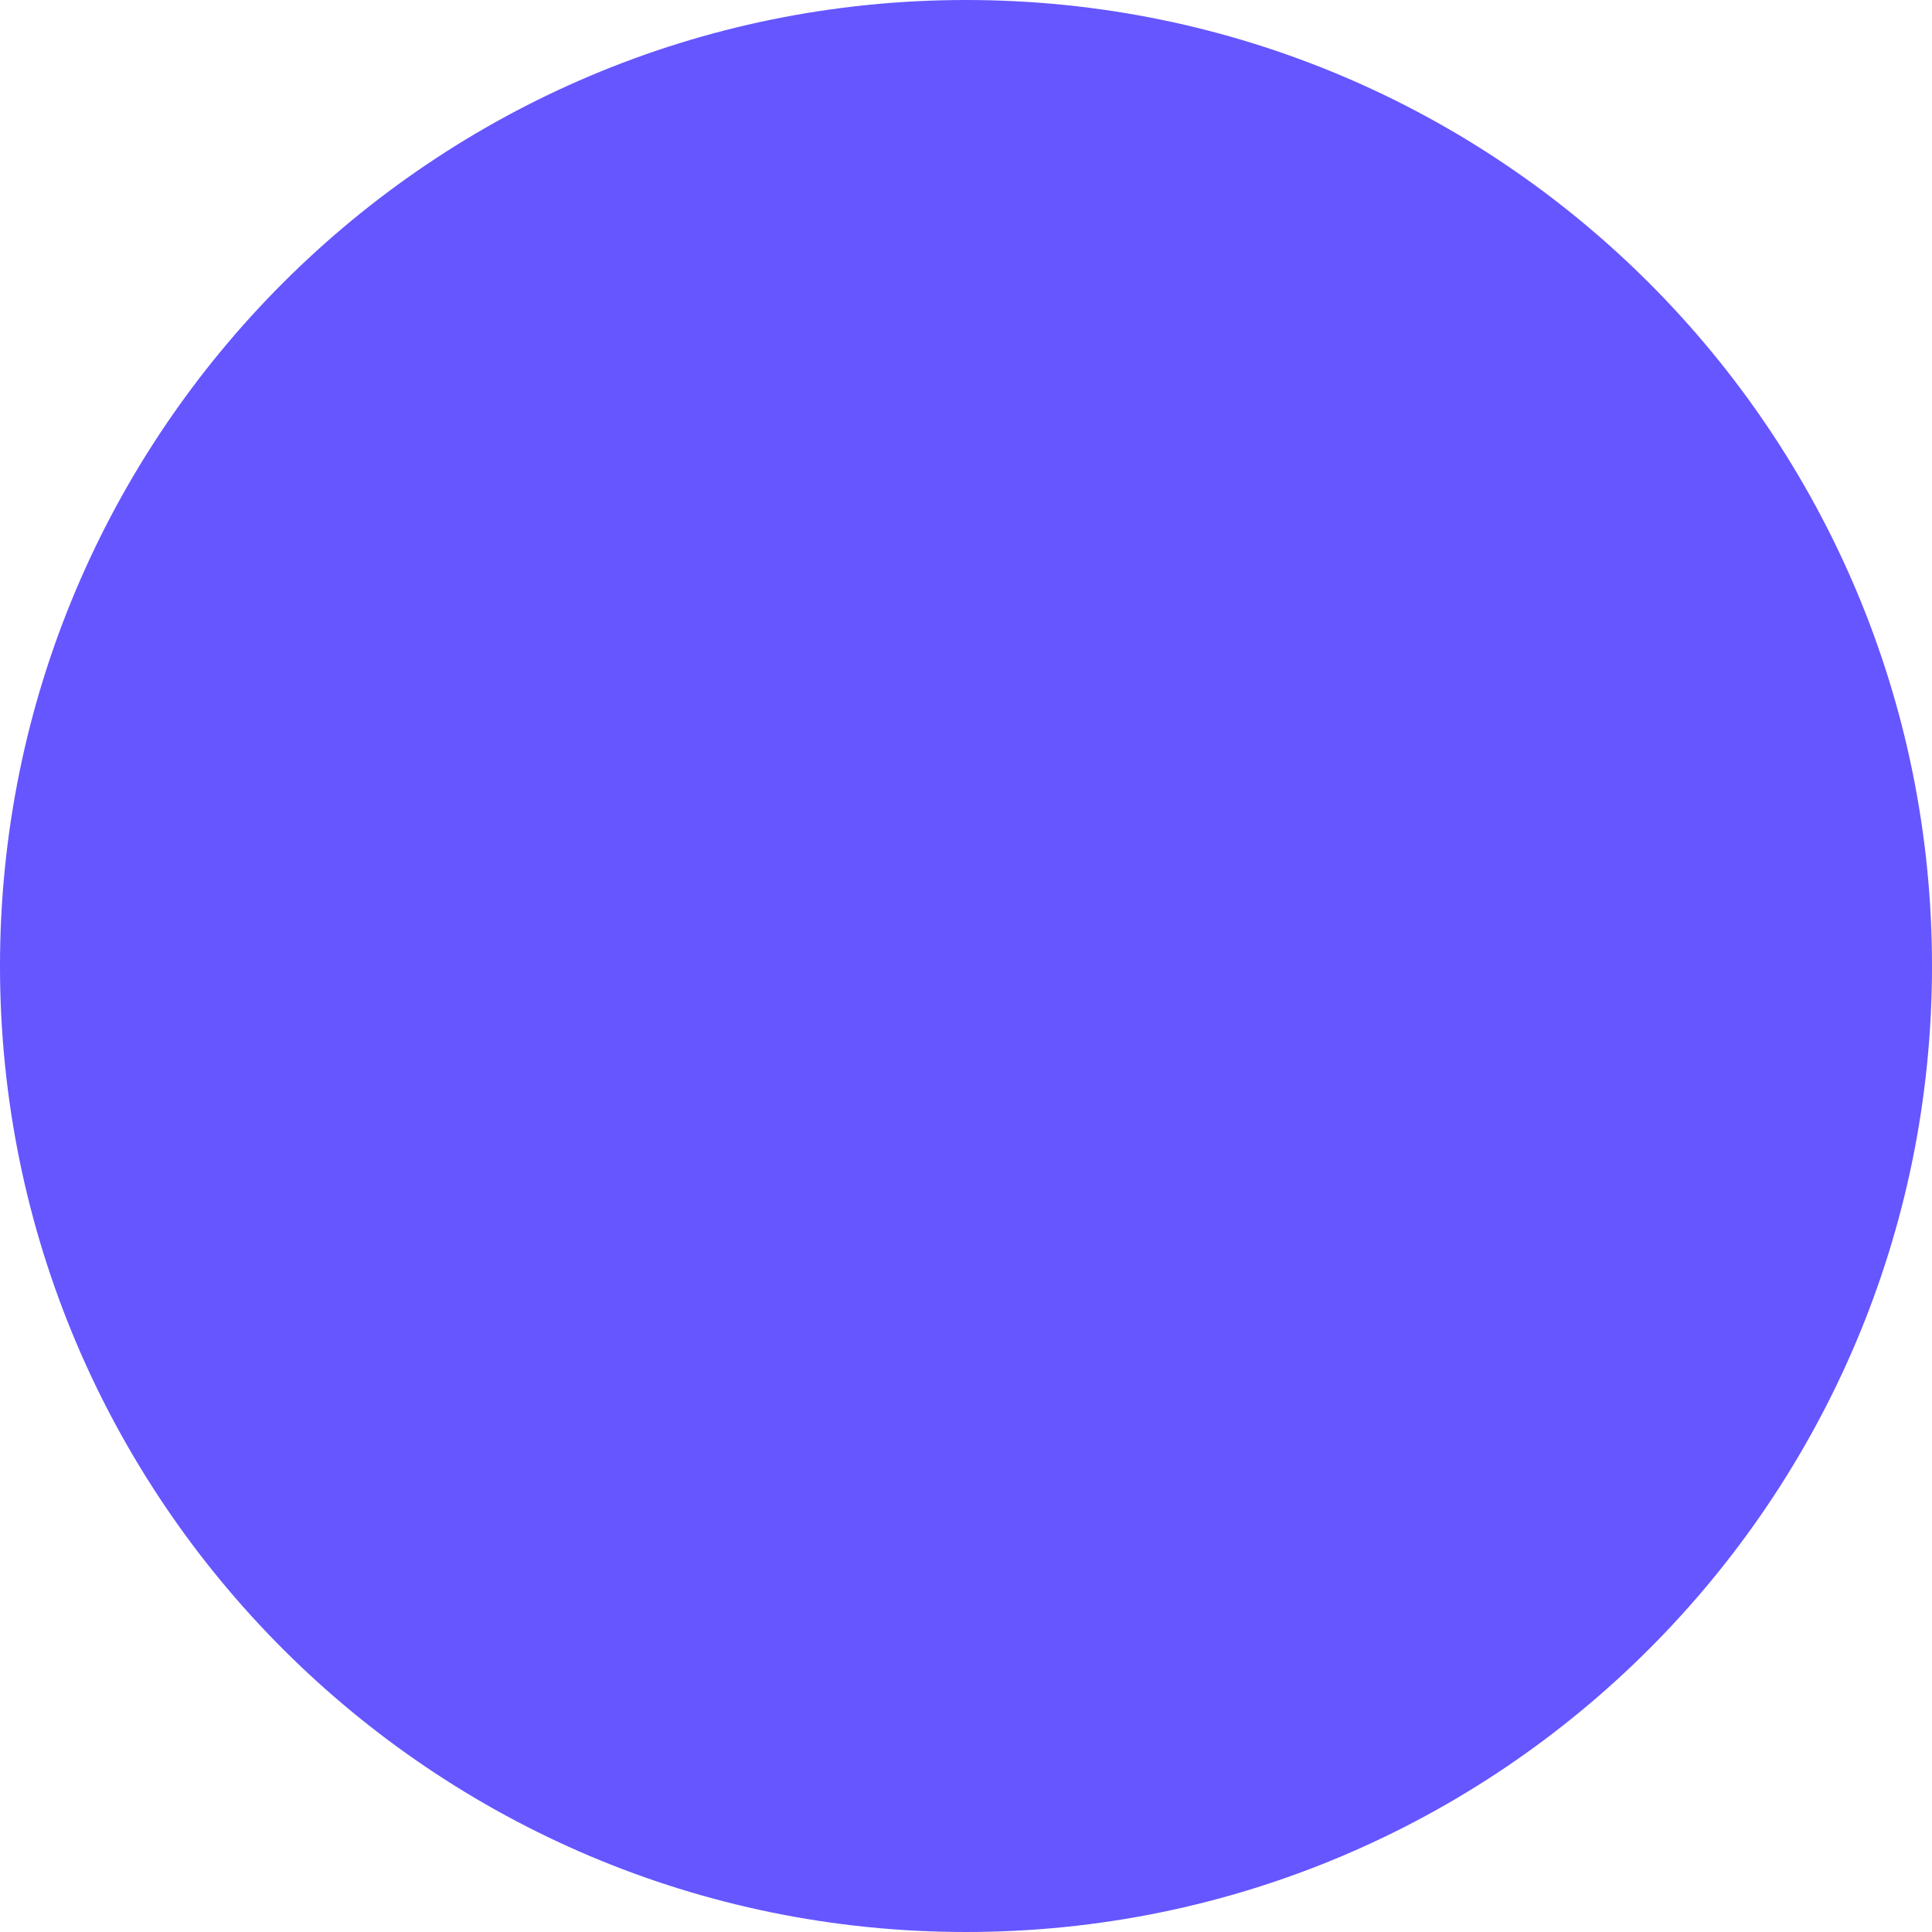
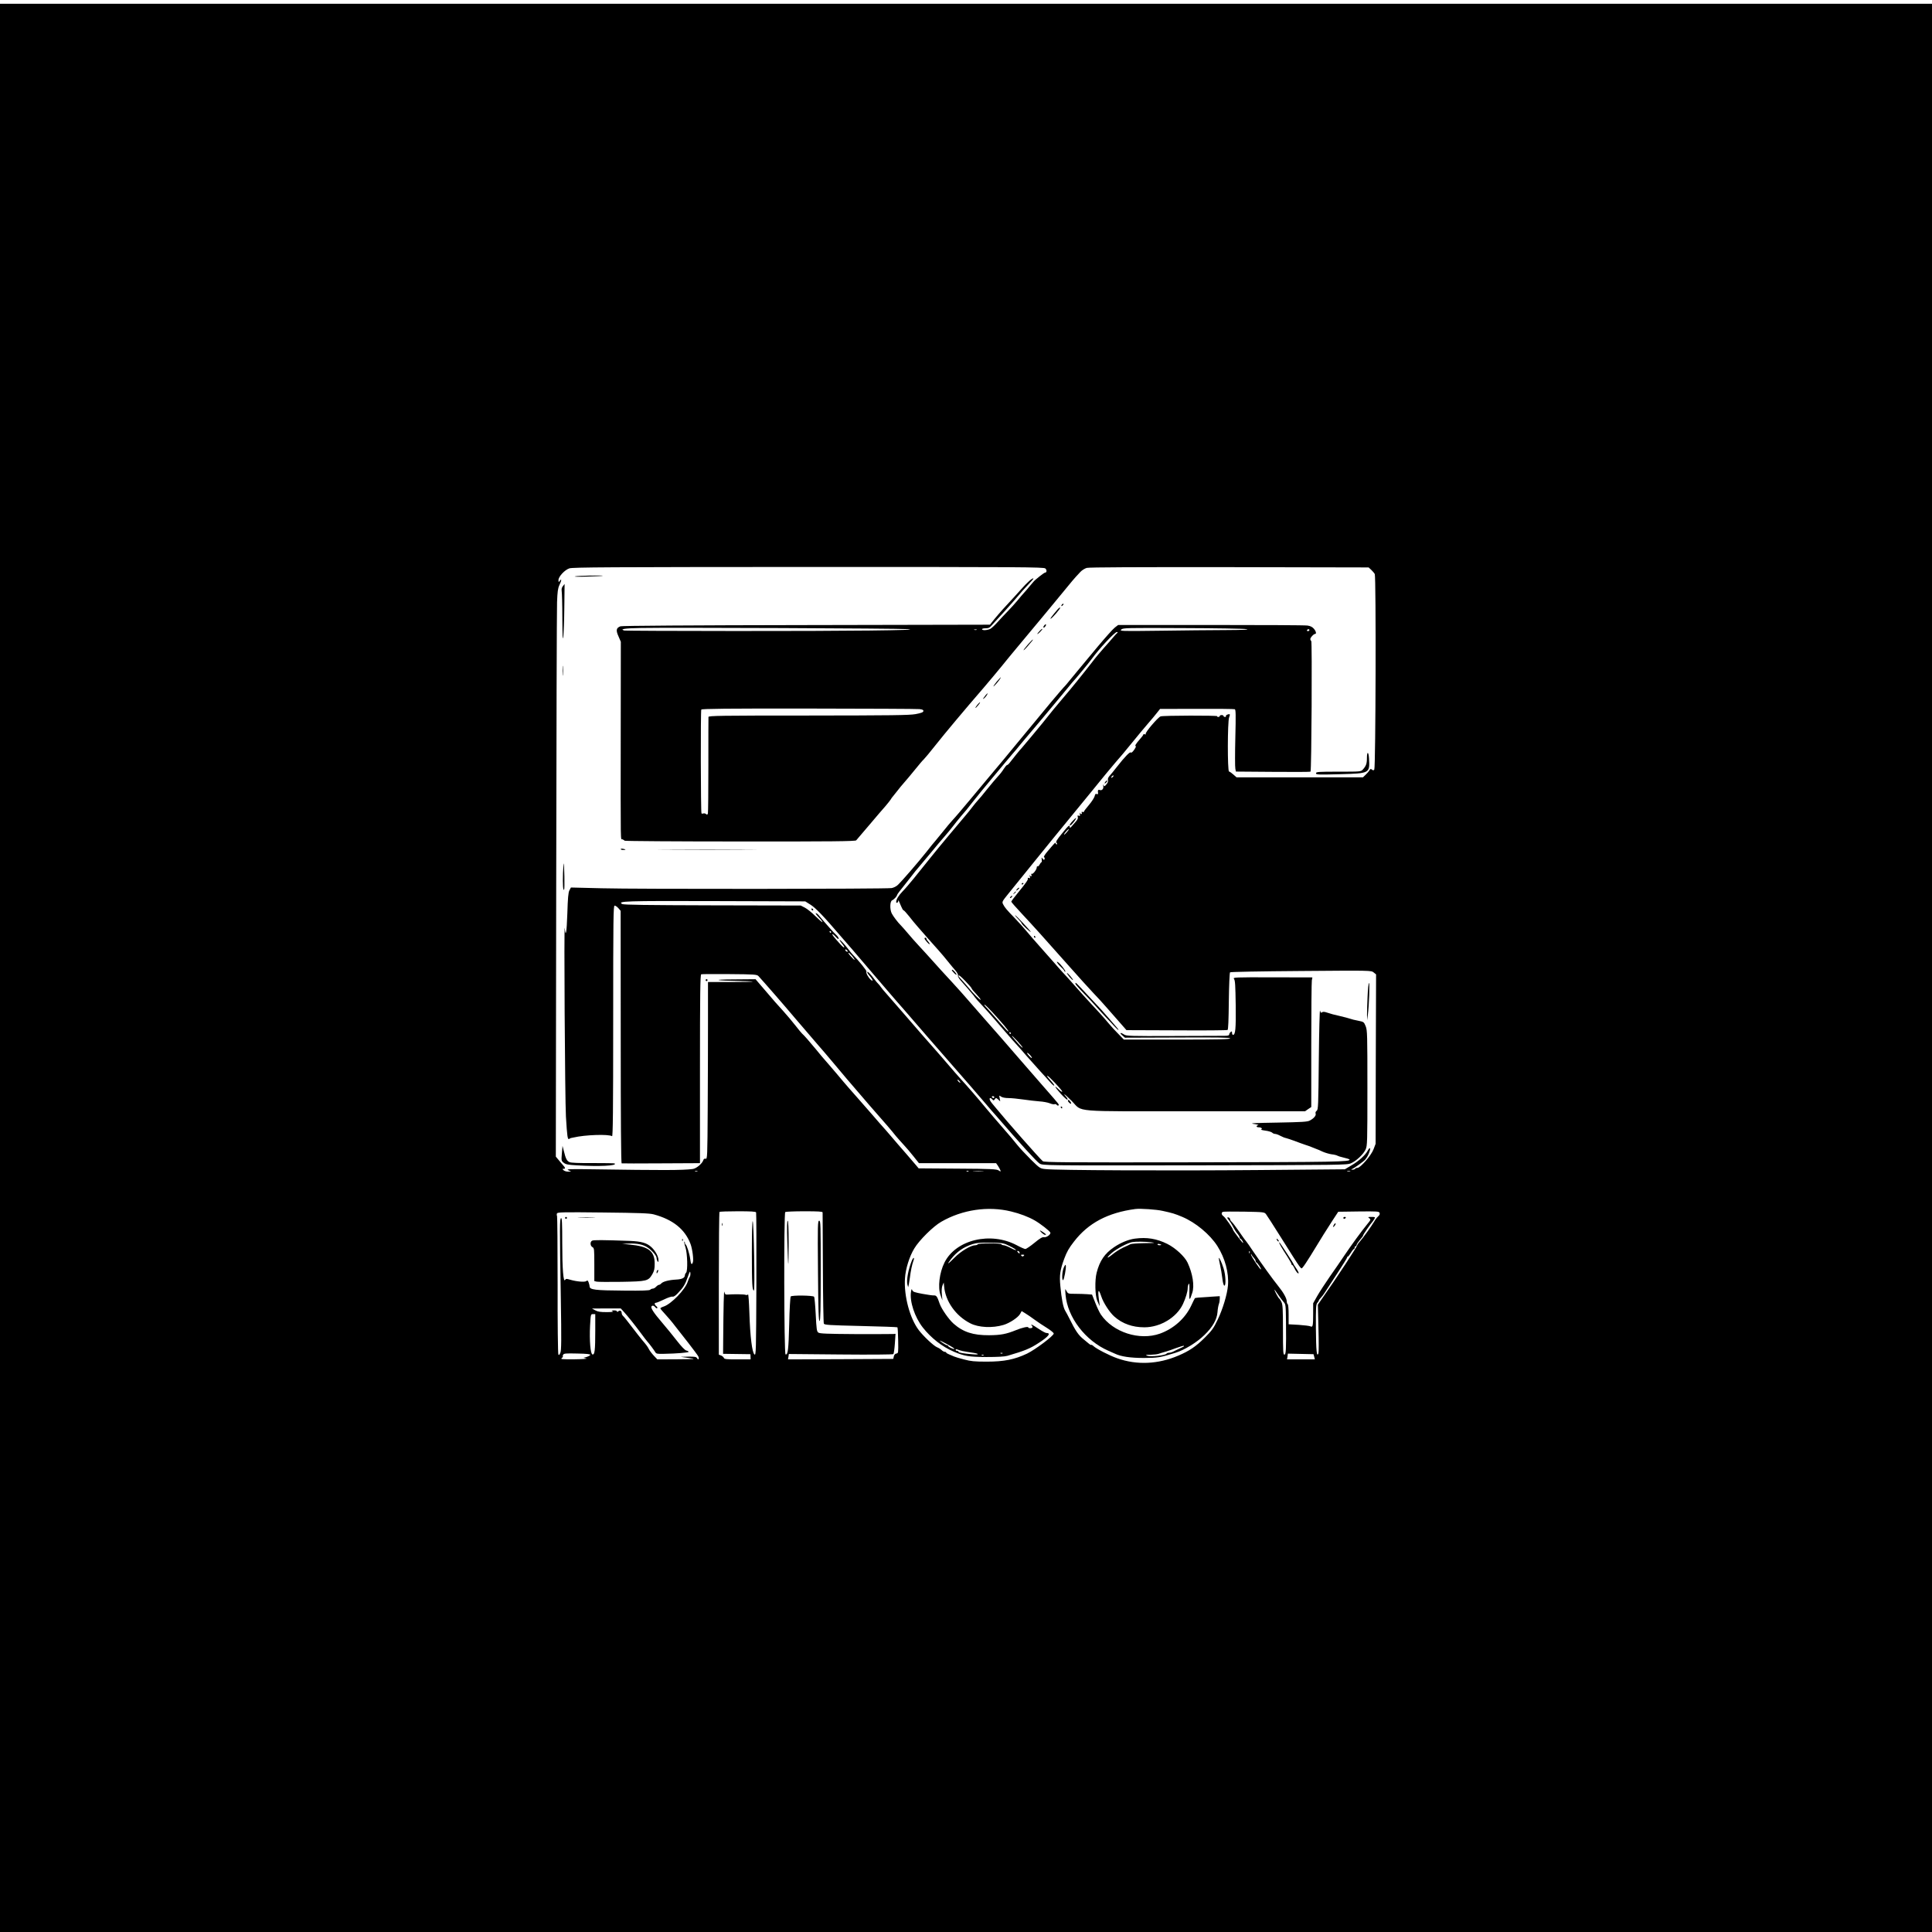
- <svg xmlns="http://www.w3.org/2000/svg" width="15" height="15" viewBox="0 0 15 15" fill="none">
-   <circle cx="7.5" cy="7.5" r="7.5" fill="#6556FF" />
+ <svg xmlns="http://www.w3.org/2000/svg" version="1.0" width="2048pt" height="2048pt" viewBox="0 0 2048 2048" preserveAspectRatio="xMidYMid meet">
+   <g transform="translate(0,2048) scale(0.1,-0.1)" fill="#000000" stroke="none">
+     <path d="M0 10220 l0 -10220 10240 0 10240 0 0 10220 0 10220 -10240 0 -10240 0 0 -10220z m11081 4234 c18 -16 16 -44 -3 -44 -10 0 -103 -73 -123 -97 -5 -6 -26 -30 -45 -53 -19 -24 -44 -52 -55 -64 -11 -12 -42 -48 -69 -81 -27 -33 -74 -84 -103 -114 -30 -30 -77 -81 -106 -113 -29 -33 -64 -66 -79 -74 -31 -16 -88 -19 -88 -4 0 6 17 10 38 10 32 0 44 6 71 38 18 20 77 84 130 142 53 58 116 130 141 160 24 30 72 84 107 120 34 35 60 66 58 68 -9 9 -67 -42 -131 -115 -38 -43 -103 -114 -144 -158 -70 -75 -124 -138 -168 -194 l-18 -23 -1946 -4 c-1225 -2 -1955 -7 -1971 -13 -45 -17 -50 -42 -21 -106 l25 -58 -1 -946 c-1 -1268 -3 -1140 18 -1148 9 -4 20 -10 23 -15 3 -4 554 -8 1224 -8 976 -1 1221 2 1231 12 7 7 69 81 139 163 70 83 148 174 174 203 25 30 50 61 55 70 5 10 12 19 15 22 3 3 25 30 48 60 23 30 58 73 78 95 20 22 71 83 113 135 42 52 84 102 94 110 9 8 66 76 125 151 103 130 304 370 514 613 52 61 136 161 185 221 49 61 119 146 156 190 186 222 481 578 540 651 37 46 78 94 90 107 13 13 36 38 51 55 16 17 46 36 67 42 25 7 523 9 1513 8 l1475 -3 27 -25 c15 -14 32 -34 38 -45 15 -27 10 -2054 -5 -2073 -8 -10 -14 -10 -25 0 -12 10 -17 8 -26 -7 -6 -11 -24 -32 -40 -47 l-29 -28 -670 0 -670 0 -33 29 c-18 16 -39 31 -47 33 -17 6 -16 527 1 572 6 16 10 31 7 33 -8 9 -46 -8 -41 -18 4 -5 -1 -9 -9 -9 -9 0 -16 5 -16 10 0 6 -9 10 -20 10 -11 0 -20 -4 -20 -10 0 -5 -7 -10 -16 -10 -8 0 -13 3 -11 8 6 9 -571 8 -600 -2 -28 -9 -167 -172 -158 -186 3 -6 0 -7 -9 -4 -9 3 -16 2 -16 -2 0 -5 -16 -27 -36 -49 -43 -49 -59 -75 -44 -75 5 0 -3 -17 -18 -39 -16 -23 -30 -34 -34 -28 -8 13 -64 -44 -149 -153 -32 -41 -68 -85 -80 -98 -12 -14 -18 -30 -14 -42 4 -12 -2 -28 -17 -45 -20 -24 -23 -24 -30 -8 -6 13 -7 10 -3 -8 6 -31 -14 -53 -39 -43 -16 6 -21 -4 -16 -35 1 -9 -4 -12 -15 -8 -11 5 -17 -1 -21 -22 -4 -16 -30 -58 -60 -93 -30 -35 -54 -67 -54 -72 0 -4 -7 -6 -14 -3 -10 4 -13 1 -9 -9 6 -17 -13 -19 -21 -1 -3 6 -3 1 0 -12 5 -20 3 -23 -10 -18 -14 5 -16 3 -11 -13 4 -12 -2 -29 -19 -47 -13 -15 -34 -39 -45 -52 -17 -19 -21 -20 -21 -8 0 29 -13 18 -83 -69 -57 -70 -67 -87 -57 -99 9 -11 9 -15 1 -15 -6 0 -11 5 -11 12 0 13 -10 3 -85 -86 -30 -35 -45 -61 -38 -63 7 -2 9 -11 6 -19 -4 -12 -8 -12 -20 3 -13 17 -14 16 -10 -9 2 -16 1 -28 -3 -28 -4 0 -13 -11 -20 -25 -7 -13 -17 -22 -22 -19 -4 3 -8 -2 -8 -11 0 -23 -41 -75 -53 -68 -6 4 -8 0 -4 -10 7 -20 -8 -23 -17 -4 -3 6 -3 1 0 -12 5 -20 3 -23 -10 -18 -10 4 -15 3 -11 -3 8 -12 -18 -49 -107 -157 -37 -45 -68 -86 -68 -91 0 -5 51 -63 113 -129 116 -124 226 -246 507 -563 90 -102 200 -223 244 -270 45 -47 109 -116 142 -155 34 -38 96 -109 138 -157 l77 -88 531 -2 c291 -2 535 0 541 4 7 4 11 106 13 304 2 164 8 302 13 307 5 5 327 11 752 14 742 6 744 6 770 -15 l26 -21 -3 -898 -2 -898 -22 -58 c-25 -66 -139 -197 -171 -197 -10 0 -21 -4 -24 -10 -3 -5 -16 -10 -28 -9 -15 0 -17 2 -7 6 26 10 124 80 142 101 22 27 38 59 48 93 11 36 -2 38 -21 2 -26 -48 -93 -109 -169 -154 l-74 -44 -926 -8 c-921 -8 -2131 -3 -2245 10 -60 6 -61 7 -158 102 -53 53 -119 123 -145 156 -25 33 -94 114 -152 180 -58 66 -139 161 -180 210 -88 107 -194 229 -264 305 -28 31 -87 98 -131 150 -44 51 -102 119 -130 150 -71 79 -222 253 -348 399 -60 69 -136 157 -170 195 -34 38 -66 76 -71 85 -5 9 -17 23 -25 31 -9 8 -28 31 -42 50 -44 58 -69 84 -75 77 -4 -4 7 -22 25 -42 35 -40 42 -68 10 -39 -27 25 -52 72 -44 85 6 8 -86 121 -145 179 -8 8 -29 33 -45 55 -38 51 -95 112 -95 101 0 -4 11 -21 25 -38 40 -47 28 -57 -13 -12 -78 86 -93 106 -88 111 3 3 19 -10 35 -28 20 -22 31 -28 31 -18 0 8 -10 24 -22 35 -13 11 -49 49 -80 85 -53 60 -65 74 -110 128 -10 12 -23 21 -30 21 -7 0 8 -20 32 -45 24 -24 41 -47 38 -50 -3 -3 -36 26 -75 64 -38 38 -88 78 -112 90 l-43 22 -936 2 c-698 2 -942 5 -957 14 -53 31 28 34 989 31 l952 -3 54 -34 c55 -34 139 -121 315 -327 28 -32 66 -77 86 -99 20 -22 65 -74 100 -116 35 -42 120 -141 188 -220 68 -79 145 -168 170 -198 25 -30 51 -59 56 -65 10 -10 106 -121 335 -386 41 -48 167 -192 280 -321 113 -129 244 -279 290 -334 46 -55 89 -105 95 -111 5 -6 33 -37 60 -68 243 -282 426 -483 455 -500 35 -21 37 -21 1646 -19 1561 3 1613 3 1655 22 56 24 132 95 155 146 18 38 19 76 19 650 0 568 -1 613 -18 656 -19 46 -20 47 -80 59 -34 6 -72 16 -85 21 -13 5 -63 18 -110 29 -48 10 -107 26 -131 35 -32 11 -47 12 -57 4 -10 -8 -15 -4 -21 18 -4 15 -10 -214 -13 -510 -5 -500 -6 -540 -23 -552 -10 -7 -15 -19 -11 -29 8 -20 -18 -51 -61 -74 -25 -14 -82 -17 -345 -22 -247 -4 -301 -7 -250 -14 36 -5 57 -11 48 -13 -27 -7 -22 -23 6 -23 27 0 43 -16 24 -23 -7 -2 13 -8 45 -12 32 -4 64 -14 72 -21 7 -8 22 -14 32 -14 10 0 35 -9 55 -20 20 -11 47 -22 60 -24 13 -3 55 -17 93 -31 39 -15 88 -33 110 -40 22 -7 54 -18 70 -25 17 -7 39 -16 50 -20 11 -3 40 -16 65 -28 25 -11 68 -24 95 -28 28 -3 55 -10 60 -14 6 -4 36 -14 68 -21 32 -7 60 -16 62 -20 16 -25 -140 -28 -1657 -30 -1356 -2 -1579 -1 -1594 12 -35 29 -384 425 -504 572 -8 10 -25 31 -37 45 -23 28 -30 52 -14 52 5 0 14 -7 21 -15 11 -13 14 -13 25 2 12 17 14 17 36 -2 l22 -20 -6 33 c-7 32 -6 33 15 17 14 -9 44 -15 78 -15 31 0 101 -7 156 -15 54 -8 132 -17 172 -20 39 -2 89 -12 109 -20 20 -9 44 -13 52 -10 8 3 18 0 22 -6 3 -6 12 -10 18 -8 8 3 5 13 -9 29 -12 14 -31 36 -42 50 -12 14 -65 75 -118 135 -53 61 -152 175 -221 254 -186 215 -273 315 -389 446 -58 66 -136 155 -174 199 -38 45 -117 133 -175 196 -58 63 -110 120 -116 126 -5 6 -46 51 -90 100 -44 49 -109 121 -145 159 -36 39 -88 97 -115 130 -28 33 -61 71 -75 85 -30 29 -80 94 -97 127 -22 43 -20 131 5 140 19 8 51 43 52 57 0 5 35 52 78 104 42 53 84 106 92 117 8 12 36 46 62 76 26 30 84 99 129 154 45 55 107 129 138 164 31 35 72 85 91 110 19 25 57 73 85 106 56 65 55 63 147 180 35 44 112 139 172 210 60 72 127 152 150 180 22 27 57 68 76 90 20 22 56 65 80 95 25 30 49 60 55 66 5 6 28 32 50 59 22 27 85 101 140 166 55 65 145 173 200 240 55 67 105 127 110 133 29 30 179 211 204 246 80 111 247 290 270 290 9 0 12 -3 6 -8 -6 -4 -25 -25 -44 -47 -18 -22 -63 -73 -98 -112 -36 -40 -93 -108 -126 -152 -102 -132 -238 -299 -308 -380 -54 -62 -142 -170 -222 -271 -23 -30 -212 -255 -217 -260 -9 -7 -102 -122 -125 -153 -11 -15 -24 -27 -30 -27 -5 0 -21 -19 -35 -41 -13 -22 -42 -59 -64 -82 -22 -23 -72 -84 -113 -134 -40 -51 -85 -105 -100 -120 -14 -16 -38 -44 -52 -63 -14 -20 -56 -72 -93 -115 -37 -44 -112 -134 -168 -200 -56 -66 -144 -174 -197 -240 -53 -66 -129 -160 -169 -210 -40 -49 -93 -111 -119 -137 -41 -43 -65 -83 -65 -109 0 -17 20 -9 21 9 0 12 3 10 11 -8 33 -78 40 -90 47 -90 4 0 30 -28 57 -62 27 -35 69 -86 94 -114 25 -28 72 -82 105 -120 33 -37 85 -96 115 -129 30 -34 75 -87 100 -119 25 -31 60 -74 78 -94 18 -21 30 -43 27 -52 -3 -9 9 -31 27 -52 18 -20 51 -57 73 -83 22 -26 45 -52 50 -59 6 -6 19 -22 28 -36 10 -14 45 -54 80 -90 34 -36 96 -106 138 -155 42 -50 87 -101 99 -115 56 -65 120 -137 137 -155 11 -11 52 -58 92 -105 41 -47 109 -123 152 -170 43 -47 92 -100 108 -119 17 -19 33 -32 36 -29 3 3 -7 19 -22 36 -49 55 -55 63 -51 68 7 7 158 -152 158 -167 0 -7 -16 2 -35 21 -59 57 -46 29 20 -45 35 -38 67 -67 71 -62 4 4 -3 18 -16 32 -13 14 -20 25 -17 25 4 0 38 -31 77 -70 123 -123 -27 -110 1311 -110 l1163 0 33 23 33 22 0 656 c0 361 3 670 6 687 l6 31 -423 1 c-404 1 -422 0 -408 -17 12 -15 15 -69 18 -278 3 -253 -3 -315 -29 -315 -5 0 -10 10 -10 21 0 18 -2 19 -15 9 -8 -7 -15 -19 -15 -26 0 -10 -14 -14 -52 -14 -29 0 -274 -1 -544 -2 -448 -2 -494 0 -517 15 -40 26 -54 20 -21 -8 l29 -25 558 2 c440 2 557 0 557 -9 0 -10 -119 -13 -563 -13 l-564 0 -61 63 c-34 34 -76 80 -94 102 -54 65 -127 146 -202 225 -39 42 -98 107 -131 145 -49 57 -164 184 -185 205 -3 3 -38 43 -79 90 -41 47 -107 121 -146 165 -40 44 -98 112 -130 150 -32 39 -89 102 -126 140 -90 93 -108 115 -125 148 -14 27 -13 29 58 117 40 49 174 214 297 367 124 153 266 328 316 388 50 61 172 209 270 330 98 121 207 254 243 295 35 41 74 86 86 100 12 14 62 75 111 135 49 61 119 144 155 186 36 41 79 93 96 115 l31 39 389 1 c214 1 395 -1 403 -4 11 -4 12 -54 6 -303 -4 -163 -4 -311 0 -327 l6 -31 392 -3 c216 -2 395 -1 399 2 11 8 18 1379 8 1385 -6 4 -10 13 -10 21 0 16 35 54 50 54 17 0 11 28 -13 56 -16 18 -37 29 -68 33 -24 4 -485 6 -1025 6 l-981 0 -35 -27 c-20 -15 -102 -107 -184 -205 -81 -98 -168 -202 -193 -232 -25 -30 -68 -82 -95 -115 -27 -34 -52 -63 -55 -66 -6 -4 -92 -104 -147 -170 -29 -34 -318 -384 -363 -439 -68 -84 -245 -296 -292 -351 -26 -30 -116 -139 -201 -241 -85 -102 -169 -201 -188 -220 -18 -19 -67 -77 -108 -129 -42 -52 -79 -97 -82 -100 -4 -3 -44 -52 -89 -110 -91 -114 -258 -308 -305 -352 -16 -15 -45 -29 -65 -32 -61 -10 -2726 -12 -3073 -2 l-326 8 -16 -30 c-12 -23 -17 -81 -22 -246 -7 -203 -17 -260 -27 -156 -10 93 2 -1823 12 -1995 13 -215 18 -248 34 -238 7 4 14 8 17 9 3 0 16 3 30 6 121 29 371 37 408 14 9 -6 12 268 12 1218 0 1100 2 1226 15 1226 9 0 27 -12 40 -27 l24 -28 1 -1337 c0 -879 3 -1337 10 -1340 5 -1 194 -2 420 0 l410 2 0 999 c0 790 3 1000 13 1003 6 3 142 3 301 2 265 -2 290 -4 306 -21 58 -63 269 -305 398 -458 84 -99 185 -216 223 -260 39 -44 116 -134 171 -200 55 -66 119 -142 143 -170 24 -27 89 -104 146 -170 56 -66 134 -156 173 -200 80 -90 155 -177 204 -239 19 -22 55 -63 81 -91 26 -27 73 -83 104 -122 l58 -73 409 0 409 0 19 -27 c10 -16 22 -36 26 -47 6 -17 5 -18 -18 -3 -21 14 -79 17 -436 19 l-412 3 -25 30 c-14 17 -60 71 -103 120 -92 105 -99 114 -165 191 -27 32 -81 94 -120 137 -38 44 -86 98 -105 121 -19 22 -80 92 -135 154 -55 62 -120 136 -144 165 -68 81 -82 98 -146 172 -33 39 -62 72 -65 75 -3 3 -37 43 -75 90 -75 91 -132 156 -153 174 -7 6 -39 45 -71 86 -32 41 -89 109 -127 151 -67 73 -89 98 -229 262 l-66 77 -232 -2 c-245 -1 -198 -13 68 -17 71 -1 131 -4 134 -6 2 -3 -103 -5 -235 -5 l-239 0 0 -397 c0 -219 -1 -642 -3 -939 -3 -521 -4 -542 -22 -537 -12 3 -20 -2 -24 -14 -12 -38 -75 -91 -114 -95 -104 -14 -325 -14 -1052 -3 -259 4 -291 2 -265 -10 l30 -14 -33 -1 c-18 0 -40 7 -48 15 -14 13 -14 15 0 15 22 0 20 11 -7 40 -12 14 -34 39 -48 57 l-27 32 4 2868 c2 1577 6 2931 9 3009 4 112 9 148 25 182 23 48 26 74 5 46 -14 -18 -14 -18 -15 7 0 36 65 107 115 124 34 12 421 14 2534 15 2269 0 2496 -1 2512 -16z m-1456 -643 c168 -12 -638 -21 -1830 -20 -638 0 -1168 3 -1177 5 -53 15 2 24 175 27 293 6 2729 -4 2832 -12z m3589 0 c35 -6 -34 -9 -219 -10 -148 0 -463 -4 -700 -7 -416 -5 -429 -5 -409 13 19 17 53 18 649 15 346 -1 651 -6 679 -11z m-2861 -8 c-7 -2 -19 -2 -25 0 -7 3 -2 5 12 5 14 0 19 -2 13 -5z m3527 -3 c0 -5 -7 -10 -16 -10 -8 0 -12 5 -9 10 3 6 10 10 16 10 5 0 9 -4 9 -10z m-4132 -837 c33 -4 42 -9 40 -22 -2 -12 -25 -20 -83 -31 -67 -12 -251 -14 -1138 -15 -932 0 -1057 -2 -1057 -15 -1 -8 -1 -238 -1 -510 0 -272 -2 -503 -5 -513 -5 -14 -9 -16 -20 -6 -7 6 -20 9 -29 6 -8 -4 -17 -3 -19 2 -8 13 -10 1086 -2 1099 6 9 262 12 1139 11 623 -1 1151 -3 1175 -6z m2050 -717 c-7 -8 -15 -12 -17 -11 -5 6 10 25 20 25 5 0 4 -6 -3 -14z m-468 -559 c0 -2 -11 -17 -25 -33 -14 -16 -25 -25 -25 -20 0 6 10 20 22 33 20 22 28 27 28 20z m-2520 -1087 c0 -5 -2 -10 -4 -10 -3 0 -8 5 -11 10 -3 6 -1 10 4 10 6 0 11 -4 11 -10z m176 -207 c-7 -7 -26 7 -26 19 0 6 6 6 15 -2 9 -7 13 -15 11 -17z m47 -47 c33 -42 36 -56 5 -24 -36 37 -51 58 -42 58 5 0 21 -16 37 -34z m1205 -271 c34 -35 62 -68 62 -73 0 -5 23 -33 51 -62 27 -29 47 -55 44 -58 -6 -6 -82 71 -127 127 -11 14 -40 47 -64 73 -24 26 -44 49 -44 52 0 17 22 0 78 -59z m279 -322 c108 -118 173 -195 173 -206 0 -9 -19 10 -105 109 -46 53 -111 126 -143 160 -7 8 -10 14 -5 14 5 0 41 -35 80 -77z m198 -223 c3 -5 1 -10 -4 -10 -6 0 -11 5 -11 10 0 6 2 10 4 10 3 0 8 -4 11 -10z m125 -154 c0 -9 -29 20 -80 80 -53 60 -39 56 19 -6 33 -36 61 -69 61 -74z m80 -81 c13 -14 21 -27 18 -30 -2 -3 -17 8 -31 25 -33 36 -20 41 13 5z m-740 -291 c0 -3 -7 -1 -15 6 -8 7 -15 17 -15 22 0 5 7 3 15 -6 8 -8 15 -18 15 -22z m360 -154 c0 -5 -4 -10 -9 -10 -6 0 -13 5 -16 10 -3 6 1 10 9 10 9 0 16 -4 16 -10z m-3147 -787 c-7 -2 -19 -2 -25 0 -7 3 -2 5 12 5 14 0 19 -2 13 -5z m2874 1 c-3 -3 -12 -4 -19 -1 -8 3 -5 6 6 6 11 1 17 -2 13 -5z m151 -1 c-27 -2 -69 -2 -95 0 -27 2 -5 3 47 3 52 0 74 -1 48 -3z m3895 0 c-7 -2 -21 -2 -30 0 -10 3 -4 5 12 5 17 0 24 -2 18 -5z m-3595 -425 c92 -22 185 -57 252 -96 59 -34 157 -110 164 -128 7 -19 -42 -55 -68 -49 -15 4 -42 -11 -101 -60 -44 -36 -87 -65 -96 -65 -9 0 -50 18 -91 40 -277 147 -645 59 -766 -183 -54 -108 -73 -264 -41 -349 l19 -53 -6 65 c-4 43 -1 75 7 95 l13 30 4 -40 c13 -159 124 -315 278 -393 88 -45 234 -52 351 -17 65 19 154 78 176 116 l17 31 39 -24 c21 -13 66 -43 99 -68 34 -25 93 -64 132 -88 38 -24 70 -50 70 -58 0 -24 -196 -171 -283 -213 -131 -62 -243 -85 -427 -85 -130 0 -169 4 -240 23 -47 12 -94 26 -105 31 -11 5 -35 14 -52 22 -18 7 -33 16 -33 20 0 5 -7 8 -15 8 -8 0 -23 8 -33 18 -10 10 -32 24 -50 31 -35 15 -140 113 -191 179 -96 125 -160 363 -148 550 6 101 47 233 99 318 52 87 201 235 286 283 222 128 496 169 740 109z m1607 6 c105 -23 128 -30 207 -63 142 -60 293 -185 373 -310 81 -128 123 -283 112 -418 -8 -94 -55 -250 -109 -362 -43 -91 -62 -116 -137 -191 -92 -92 -164 -141 -280 -190 -215 -92 -439 -102 -646 -29 -84 29 -221 100 -254 130 -10 10 -21 15 -24 13 -3 -3 -14 3 -25 13 -11 10 -35 29 -52 43 -58 46 -88 90 -155 225 -14 28 -33 64 -43 80 -22 36 -39 125 -52 264 -11 113 -2 170 41 287 28 75 50 114 104 183 151 196 358 306 650 345 50 7 226 -5 290 -20z m-4310 -16 c3 -7 4 -352 3 -766 -3 -706 -4 -752 -20 -740 -25 19 -46 187 -54 436 -4 117 -10 208 -15 201 -4 -7 -15 -9 -25 -5 -17 7 -127 8 -194 3 -20 -2 -26 4 -31 28 -6 27 -10 -141 -13 -518 l-1 -138 145 -2 145 -2 1 -27 1 -28 -139 0 c-117 0 -140 2 -145 16 -3 8 -16 20 -29 25 l-24 9 0 753 c0 415 3 757 7 760 3 4 91 7 195 7 142 0 190 -3 193 -12z m705 0 c0 -7 1 -272 3 -588 1 -316 6 -582 10 -591 7 -14 55 -17 392 -25 211 -5 386 -11 388 -14 3 -3 7 -66 8 -140 2 -130 2 -135 -19 -138 -13 -2 -23 -13 -27 -30 l-6 -27 -558 -3 -558 -2 5 28 4 29 550 -5 c314 -3 553 -1 558 4 5 5 12 55 16 112 l7 103 -24 -2 c-13 -1 -193 -1 -400 -1 -303 2 -379 5 -394 16 -17 12 -20 34 -28 192 -5 99 -13 183 -17 188 -14 15 -236 17 -248 3 -5 -7 -13 -137 -16 -291 -7 -274 -14 -332 -39 -323 -16 5 -19 1498 -3 1509 6 4 98 8 204 8 147 0 192 -3 192 -12z m4701 -20 c10 -13 76 -115 146 -227 242 -384 222 -357 243 -335 10 10 47 66 83 124 121 199 172 280 232 372 l61 93 216 3 c198 2 216 1 222 -15 5 -12 0 -25 -16 -38 -13 -12 -32 -37 -42 -56 -25 -43 -119 -175 -152 -211 -13 -15 -24 -30 -24 -32 0 -16 -220 -351 -378 -575 l-42 -61 6 -249 c4 -136 4 -257 0 -267 -18 -46 -25 26 -27 265 -1 218 1 255 15 270 9 10 16 21 16 25 0 4 9 17 21 29 12 12 32 38 44 58 13 20 71 109 129 198 58 89 106 166 106 171 0 6 3 10 8 10 4 0 18 18 32 40 13 22 28 40 32 40 4 0 8 7 8 15 0 8 5 15 10 15 6 0 10 5 10 11 0 10 13 29 60 86 6 7 10 15 10 18 0 8 79 124 98 143 6 8 17 22 22 33 10 17 7 19 -32 19 -38 0 -40 -1 -23 -14 18 -13 17 -16 -21 -62 -61 -74 -173 -228 -244 -334 -35 -52 -103 -152 -153 -222 -49 -71 -109 -163 -133 -205 l-44 -78 0 -111 c0 -128 -4 -147 -28 -134 -10 5 -65 12 -124 16 l-108 6 0 103 c0 59 -4 107 -10 110 -5 3 -10 17 -10 30 0 31 -34 93 -90 162 -61 76 -166 222 -259 358 -40 61 -77 112 -80 115 -4 3 -37 48 -73 101 -36 52 -73 101 -82 108 -9 8 -16 19 -16 26 0 7 -7 15 -15 19 -20 7 -19 -6 3 -30 9 -11 24 -33 33 -50 28 -53 44 -78 62 -98 9 -11 17 -26 17 -33 0 -7 3 -13 8 -13 9 0 35 -40 29 -46 -4 -4 -107 131 -107 140 0 13 -82 131 -100 143 -23 16 -26 38 -7 47 6 3 108 4 226 2 211 -4 215 -5 232 -28z m-6491 -1 c203 -55 331 -157 390 -314 20 -54 35 -170 24 -196 -11 -30 -21 -18 -27 35 -7 56 -37 151 -49 156 -5 2 -8 11 -8 20 0 8 -3 13 -6 9 -3 -3 2 -30 12 -59 21 -65 26 -250 7 -269 -7 -7 -13 -19 -13 -27 0 -28 -30 -43 -92 -46 -77 -4 -141 -21 -158 -41 -7 -8 -18 -15 -25 -15 -6 0 -20 -9 -30 -20 -10 -11 -26 -20 -35 -20 -9 0 -21 -5 -28 -12 -8 -8 -83 -11 -274 -9 -315 2 -368 9 -368 46 0 7 -5 26 -10 40 -8 22 -13 25 -25 15 -16 -13 -102 -6 -173 15 -36 11 -43 11 -51 -2 -19 -34 -31 119 -31 386 0 214 -3 272 -12 268 -15 -4 -16 -75 -3 -854 7 -438 6 -547 -5 -573 -9 -23 -15 -28 -21 -18 -5 7 -9 338 -8 735 0 398 -3 727 -6 733 -4 6 -4 18 -1 27 6 13 59 15 489 10 382 -4 493 -8 537 -20z m3773 -336 c37 -18 67 -37 67 -42 0 -4 -25 5 -56 22 -31 16 -64 29 -74 29 -11 0 -22 5 -25 10 -4 6 -57 10 -125 10 -68 0 -121 -4 -125 -10 -3 -5 -15 -10 -26 -10 -47 0 -155 -64 -221 -132 -74 -74 -86 -79 -36 -14 61 77 130 126 228 158 44 14 82 17 190 15 131 -2 137 -3 203 -36z m102 -62 c11 -17 -1 -21 -15 -4 -8 9 -8 15 -2 15 6 0 14 -5 17 -11z m2442 -11 c-3 -8 -6 -5 -6 6 -1 11 2 17 5 13 3 -3 4 -12 1 -19z m45 -52 c10 -11 18 -25 18 -32 0 -7 4 -14 8 -16 13 -5 55 -69 49 -74 -7 -8 -107 142 -106 158 0 9 2 9 6 -2 3 -8 14 -23 25 -34z m-2440 22 c-9 -9 -15 -9 -24 0 -9 9 -7 12 12 12 19 0 21 -3 12 -12z m-3539 -221 c-5 -7 -15 -31 -23 -54 -26 -83 -175 -237 -255 -263 -19 -6 -35 -15 -35 -19 0 -5 23 -32 51 -62 28 -30 75 -85 104 -124 30 -38 95 -122 145 -185 49 -63 95 -125 102 -138 13 -26 1 -45 -13 -19 -8 14 -24 17 -92 16 l-82 -2 85 -12 c84 -12 83 -12 -123 -14 l-209 -1 -36 38 c-20 21 -44 52 -52 68 -16 31 -28 47 -76 103 -17 20 -65 82 -108 138 -42 55 -83 107 -91 113 -8 7 -15 21 -15 31 0 24 -18 33 -35 19 -11 -9 -15 -9 -15 -1 0 6 -15 11 -32 10 -28 0 -30 -2 -13 -9 13 -6 -9 -9 -65 -9 -65 0 -93 4 -120 19 l-35 19 153 1 152 0 34 -37 c49 -55 115 -138 179 -224 31 -42 62 -83 69 -90 20 -21 71 -90 84 -112 10 -18 21 -20 95 -18 130 2 259 13 259 21 0 4 -11 11 -25 14 -15 4 -52 42 -100 104 -41 53 -113 141 -160 196 -85 99 -119 151 -109 167 8 14 26 10 40 -8 7 -10 16 -14 21 -10 4 5 0 14 -10 21 -20 16 -23 36 -4 36 8 0 46 16 86 35 40 20 81 33 90 30 11 -3 31 9 57 37 59 62 78 94 105 173 20 57 25 65 27 42 2 -16 -1 -34 -5 -40z m6293 -268 c23 -24 24 -31 26 -210 3 -297 0 -349 -17 -349 -13 0 -15 36 -15 263 0 219 -3 269 -16 295 -8 18 -19 34 -24 37 -9 5 -50 81 -50 93 0 4 16 -18 36 -48 20 -30 47 -66 60 -81z m-7296 -306 c0 -208 -6 -255 -29 -251 -22 4 -34 146 -26 306 7 120 7 122 31 122 l24 0 0 -177z m-53 -256 c-2 -6 -19 -15 -38 -21 l-34 -9 30 -7 c17 -4 -39 -8 -124 -9 -138 -1 -153 1 -135 14 10 8 15 15 11 15 -4 0 -3 8 2 18 8 15 24 17 151 14 101 -2 140 -6 137 -15z m7674 -19 l7 -28 -147 0 -148 0 5 30 4 31 136 -3 136 -3 7 -27z" />
+     <path d="M6095 14370 c-16 -4 42 -5 130 -2 88 3 162 6 164 8 8 7 -264 2 -294 -6z" />
+     <path d="M5967 14267 c-12 -15 -16 -31 -13 -51 3 -16 7 -146 7 -290 1 -189 4 -243 10 -197 4 36 10 176 11 313 2 136 3 248 3 248 0 0 -8 -10 -18 -23z" />
+     <path d="M11255 14069 c-11 -16 -1 -19 13 -3 7 8 8 14 3 14 -5 0 -13 -5 -16 -11z" />
+     <path d="M11208 14017 c-63 -75 -79 -97 -71 -96 14 2 105 107 102 118 -2 5 -16 -5 -31 -22z" />
+     <path d="M11073 13854 c-19 -20 -16 -38 3 -20 8 9 14 20 12 25 -2 5 -9 3 -15 -5z" />
+     <path d="M11025 13796 c-36 -37 -39 -52 -4 -19 18 18 31 34 28 36 -2 3 -13 -5 -24 -17z" />
+     <path d="M10896 13648 c-25 -29 -46 -56 -46 -60 0 -4 17 11 37 34 57 66 67 78 61 78 -3 0 -27 -23 -52 -52z" />
+     <path d="M5963 13370 c0 -47 2 -66 4 -42 2 23 2 61 0 85 -2 23 -4 4 -4 -43z" />
+     <path d="M10567 13256 c-44 -54 -50 -73 -7 -25 29 32 54 69 47 69 -1 0 -19 -20 -40 -44z" />
+     <path d="M10449 13112 c-8 -10 -19 -24 -24 -32 -8 -13 -7 -13 9 -1 16 13 41 51 34 51 -2 0 -10 -8 -19 -18z" />
+     <path d="M10363 13012 c-13 -15 -23 -31 -23 -35 0 -5 12 6 26 23 15 17 25 33 23 35 -2 2 -14 -9 -26 -23z" />
+     <path d="M14490 12444 c0 -58 -9 -84 -43 -121 -20 -23 -24 -23 -259 -23 -215 0 -238 -2 -238 -17 0 -15 21 -16 251 -10 322 9 320 8 311 170 -5 73 -22 75 -22 1z" />
+     <path d="M11722 12198 c-7 -7 -12 -16 -12 -21 0 -5 7 -1 16 8 9 9 14 18 12 20 -2 3 -10 -1 -16 -7z" />
+     <path d="M11371 11778 c-29 -31 -38 -48 -25 -48 7 0 40 38 55 63 15 26 3 20 -30 -15z" />
+     <path d="M6580 11479 c0 -5 11 -9 25 -9 14 0 25 2 25 4 0 2 -11 6 -25 8 -14 3 -25 1 -25 -3z" />
+     <path d="M7073 11473 c236 -2 618 -2 850 0 232 1 40 2 -428 2 -467 0 -657 -1 -422 -2z" />
+     <path d="M5968 11225 c-4 -122 1 -193 12 -175 7 12 2 270 -5 278 -1 2 -4 -44 -7 -103z" />
+     <path d="M10830 11109 c0 -5 5 -7 10 -4 6 3 10 8 10 11 0 2 -4 4 -10 4 -5 0 -10 -5 -10 -11z" />
+     <path d="M10780 11055 c-7 -8 -9 -15 -6 -15 4 0 14 7 22 15 9 8 11 15 6 15 -5 0 -15 -7 -22 -15z" />
+     <path d="M10749 11013 c-13 -16 -12 -17 4 -4 16 13 21 21 13 21 -2 0 -10 -8 -17 -17z" />
+     <path d="M10712 10974 c-7 -8 -8 -14 -3 -14 10 0 25 19 20 25 -2 1 -10 -3 -17 -11z" />
+     <path d="M8602 10841 c2 -7 7 -12 11 -12 12 1 9 15 -3 20 -7 2 -11 -2 -8 -8z" />
+     <path d="M10760 10778 c0 -4 16 -23 35 -42 19 -20 35 -39 35 -44 0 -10 90 -95 96 -90 2 2 -35 44 -81 93 -46 50 -84 87 -85 83z" />
+     <path d="M10960 10550 c0 -5 5 -10 11 -10 5 0 7 5 4 10 -3 6 -8 10 -11 10 -2 0 -4 -4 -4 -10z" />
+     <path d="M9800 10533 c1 -13 49 -68 54 -62 3 3 -3 15 -14 27 -11 12 -20 26 -20 32 0 5 -4 10 -10 10 -5 0 -10 -3 -10 -7z" />
+     <path d="M11208 10273 c6 -10 23 -30 40 -45 16 -14 32 -32 34 -40 3 -7 8 -11 11 -8 7 7 -52 84 -76 99 -16 10 -17 10 -9 -6z" />
+     <path d="M10090 10195 c0 -3 11 -17 25 -31 29 -29 34 -17 6 14 -18 21 -31 28 -31 17z" />
+     <path d="M11310 10165 c0 -13 59 -80 64 -74 3 2 -11 22 -30 44 -19 22 -34 35 -34 30z" />
+     <path d="M7480 10090 c0 -5 5 -10 10 -10 6 0 10 5 10 10 0 6 -4 10 -10 10 -5 0 -10 -4 -10 -10z" />
+     <path d="M11400 10051 c0 -5 39 -50 88 -100 48 -49 110 -115 137 -147 28 -31 70 -78 95 -104 25 -26 65 -68 88 -94 24 -26 45 -46 48 -44 2 2 -7 15 -19 28 -12 14 -49 56 -82 95 -33 38 -69 79 -80 91 -11 11 -69 74 -130 139 -150 161 -145 157 -145 136z" />
+     <path d="M14497 9918 c-4 -79 -6 -168 -6 -198 l2 -55 7 60 c13 101 21 335 12 335 -5 0 -12 -64 -15 -142z" />
+     <path d="M11320 8812 c0 -10 22 -32 32 -32 5 0 3 9 -4 20 -13 20 -28 27 -28 12z" />
+     <path d="M11245 8740 c3 -5 8 -10 11 -10 2 0 4 5 4 10 0 6 -5 10 -11 10 -5 0 -7 -4 -4 -10z" />
+     <path d="M5956 8254 c-6 -77 -6 -80 20 -100 21 -17 45 -22 137 -27 239 -14 428 -5 404 19 -3 4 -107 5 -230 5 -154 -1 -232 2 -250 10 -28 13 -40 35 -60 118 l-14 54 -7 -79z" />
+     <path d="M11039 7416 c14 -14 32 -26 40 -26 13 1 12 4 -4 16 -11 9 -29 20 -40 26 -17 9 -16 6 4 -16z" />
+     <path d="M9667 7119 c-38 -91 -60 -210 -48 -256 l8 -28 6 25 c3 14 8 48 12 75 8 68 24 144 37 178 15 40 2 45 -15 6z" />
+     <path d="M9657 6787 c-16 -102 39 -269 125 -379 88 -112 206 -204 328 -256 114 -48 162 -56 345 -57 120 0 195 4 225 13 184 54 238 76 327 134 109 70 138 108 84 108 -9 0 -46 20 -83 45 -69 46 -89 55 -69 32 6 -8 8 -17 4 -20 -9 -10 -43 -8 -43 2 0 12 -65 -2 -130 -29 -104 -42 -161 -53 -285 -54 -169 -1 -275 33 -377 123 -51 45 -128 156 -147 211 -26 76 -34 89 -61 88 -14 -1 -69 7 -123 17 -81 15 -100 21 -106 38 -7 17 -9 15 -14 -16z m370 -549 c71 -38 101 -58 87 -58 -16 0 -64 24 -64 33 0 4 -5 7 -11 7 -5 0 -27 11 -47 25 -50 34 -35 31 35 -7z m178 -80 c22 -4 66 -12 97 -16 81 -11 86 -25 8 -18 -98 8 -150 17 -150 27 0 5 -7 9 -15 9 -8 0 -15 5 -15 11 0 7 7 8 18 4 9 -4 35 -12 57 -17z m422 -24 c-3 -3 -12 -4 -19 -1 -8 3 -5 6 6 6 11 1 17 -2 13 -5z m-200 -20 c-3 -3 -12 -4 -19 -1 -8 3 -5 6 6 6 11 1 17 -2 13 -5z" />
+     <path d="M12030 7350 c-67 -9 -147 -41 -221 -91 -98 -66 -152 -144 -184 -270 -21 -80 -17 -246 7 -299 9 -19 19 -42 22 -50 3 -8 4 1 1 20 -22 146 -14 177 20 75 21 -64 86 -165 135 -209 85 -77 193 -116 321 -116 169 0 342 104 409 247 29 63 50 131 50 168 0 17 5 37 11 45 7 11 9 -12 7 -81 -4 -101 2 -103 31 -12 24 75 4 202 -50 318 -31 66 -129 156 -215 199 -113 56 -217 73 -344 56z m175 -39 c49 -6 36 -8 -72 -9 -73 -1 -140 -6 -150 -11 -10 -5 -44 -22 -77 -36 -32 -15 -83 -47 -112 -71 -66 -54 -72 -41 -7 16 48 41 166 105 213 113 39 7 139 6 205 -2z m105 -27 c0 -2 -9 -4 -20 -4 -11 0 -20 4 -20 9 0 5 9 7 20 4 11 -3 20 -7 20 -9z" />
+     <path d="M12920 7142 c0 -7 6 -41 14 -75 8 -34 18 -95 23 -136 5 -45 13 -76 21 -79 20 -6 15 115 -8 184 -21 66 -50 126 -50 106z" />
+     <path d="M11278 7046 c-19 -38 -25 -136 -9 -136 10 0 35 130 29 156 -2 12 -9 5 -20 -20z" />
+     <path d="M11295 6757 c20 -241 210 -489 455 -596 30 -13 62 -27 70 -31 62 -30 162 -45 305 -45 150 1 169 4 330 53 99 30 228 109 311 189 89 86 134 165 140 244 2 32 9 70 14 84 6 15 10 40 10 56 l0 29 -97 -6 c-121 -7 -164 -11 -167 -16 -2 -1 -20 -39 -41 -83 -64 -133 -185 -240 -329 -292 -217 -77 -498 14 -626 202 -15 22 -42 79 -60 126 l-34 86 -51 4 c-27 2 -85 4 -127 4 -75 0 -77 1 -93 30 -15 29 -15 29 -10 -38z m1254 -550 c-2 -2 -26 -13 -54 -26 -27 -13 -58 -27 -67 -32 -10 -5 -27 -9 -37 -9 -11 0 -22 -4 -25 -9 -12 -19 -171 -36 -206 -22 -21 8 -15 10 37 10 34 1 72 5 85 10 13 5 43 14 68 21 25 7 79 25 120 41 41 15 77 25 79 23 2 -2 2 -5 0 -7z" />
+     <path d="M7970 7203 c0 -336 4 -403 22 -403 12 0 -1 721 -13 735 -5 5 -9 -136 -9 -332z" />
+     <path d="M7652 7500 c0 -14 2 -19 5 -12 2 6 2 18 0 25 -3 6 -5 1 -5 -13z" />
+     <path d="M8346 7313 c4 -126 8 -230 10 -232 2 -2 4 100 4 227 0 153 -4 232 -10 232 -7 0 -9 -73 -4 -227z" />
+     <path d="M8671 7006 c3 -421 7 -532 17 -529 9 4 12 120 12 534 0 484 -1 529 -16 529 -16 0 -17 -44 -13 -534z" />
+     <path d="M14240 7570 c0 -5 4 -10 9 -10 6 0 13 5 16 10 3 6 -1 10 -9 10 -9 0 -16 -4 -16 -10z" />
+     <path d="M14142 7500 c-17 -27 -15 -35 4 -16 8 9 14 21 12 26 -2 6 -9 1 -16 -10z" />
+     <path d="M13536 7335 c4 -8 11 -15 16 -15 6 0 5 6 -2 15 -7 8 -14 15 -16 15 -2 0 -1 -7 2 -15z" />
+     <path d="M13560 7307 c0 -9 31 -63 84 -144 25 -39 46 -76 46 -82 0 -6 3 -11 8 -11 4 0 13 -12 20 -27 17 -39 41 -68 48 -60 3 3 -8 26 -25 51 -17 24 -31 47 -31 51 0 5 -135 212 -146 224 -2 2 -4 1 -4 -2z" />
+     <path d="M5990 7570 c0 -5 5 -10 10 -10 6 0 10 5 10 10 0 6 -4 10 -10 10 -5 0 -10 -4 -10 -10z" />
+     <path d="M6143 7573 c43 -2 110 -2 150 0 40 1 5 3 -78 3 -82 0 -115 -2 -72 -3z" />
+     <path d="M7231 7334 c0 -11 3 -14 6 -6 3 7 2 16 -1 19 -3 4 -6 -2 -5 -13z" />
+     <path d="M6276 7328 c-23 -13 -20 -55 4 -68 19 -10 20 -21 20 -185 l0 -175 25 -6 c14 -3 132 -4 263 -2 270 5 284 8 327 81 20 35 25 57 25 111 0 134 -65 184 -265 203 l-80 8 75 3 c83 3 150 -11 195 -42 47 -31 95 -88 95 -110 0 -12 5 -28 10 -36 8 -12 10 -9 10 13 0 37 -31 95 -72 134 -49 47 -107 64 -233 69 -287 10 -383 11 -399 2z" />
+     <path d="M6967 7013 c-4 -3 -7 -13 -7 -22 1 -13 3 -13 11 2 11 19 8 33 -4 20z" />
+   </g>
</svg>
